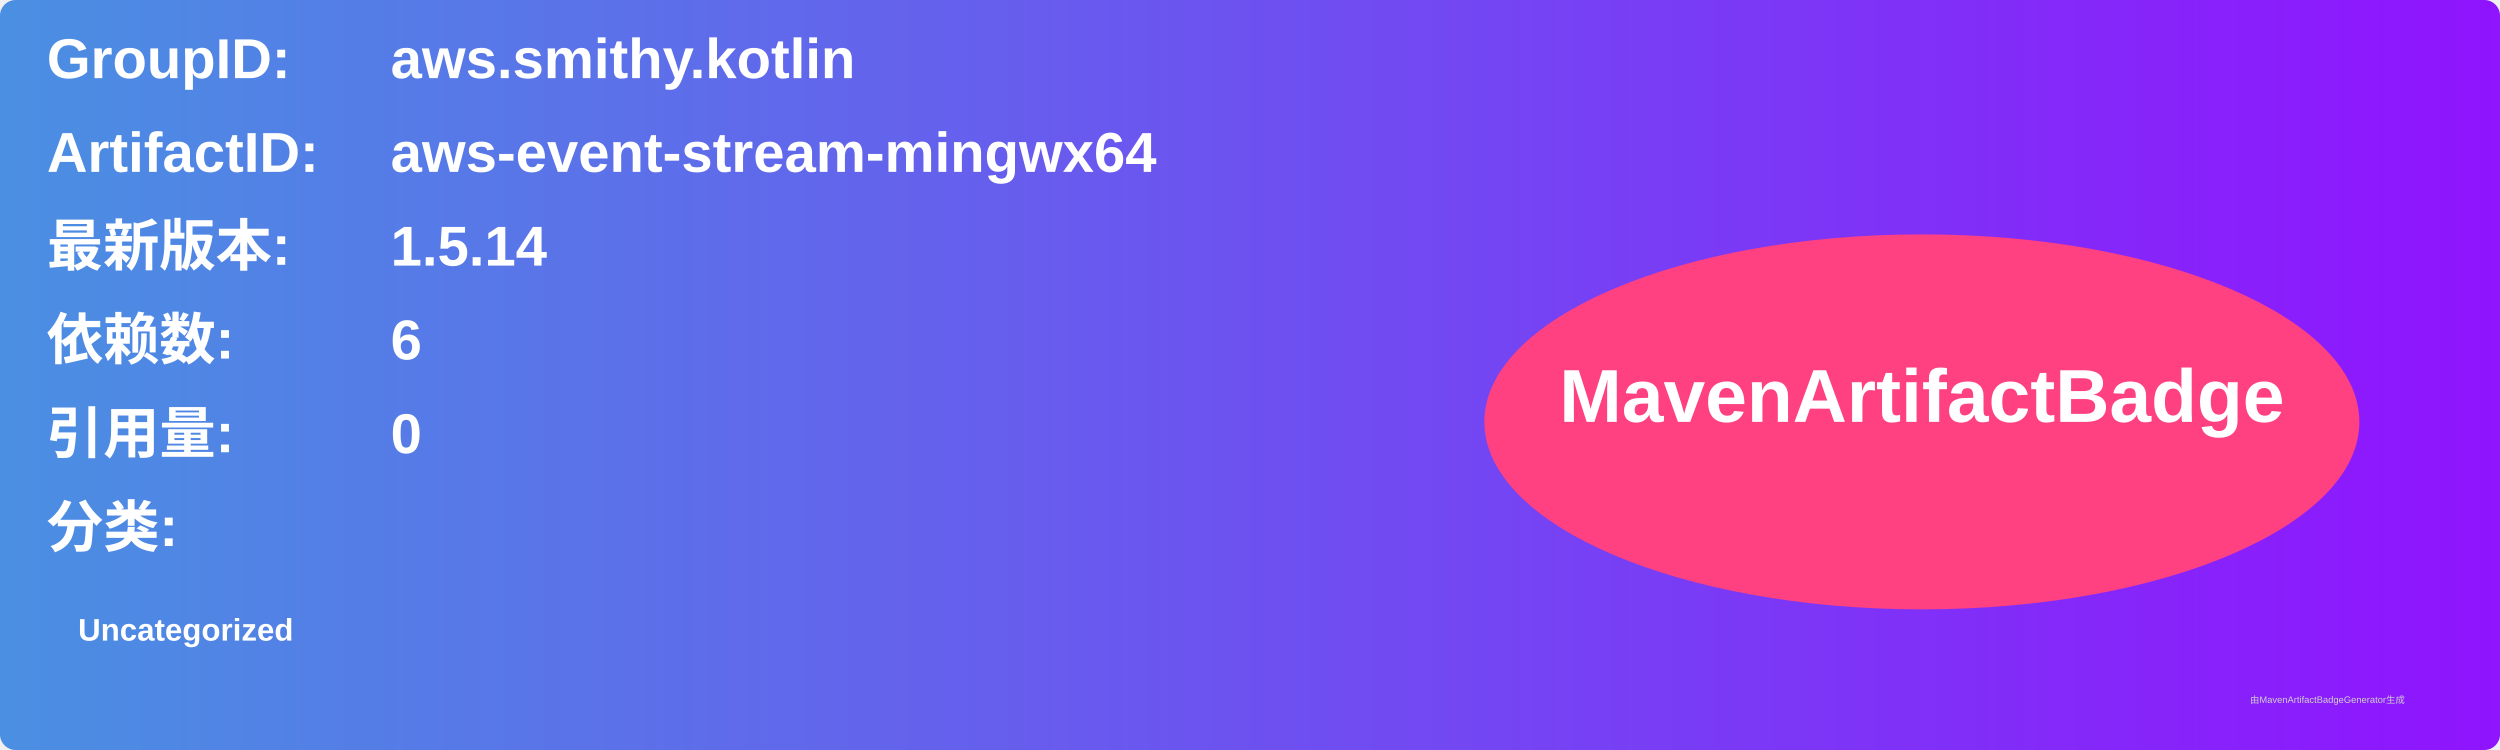
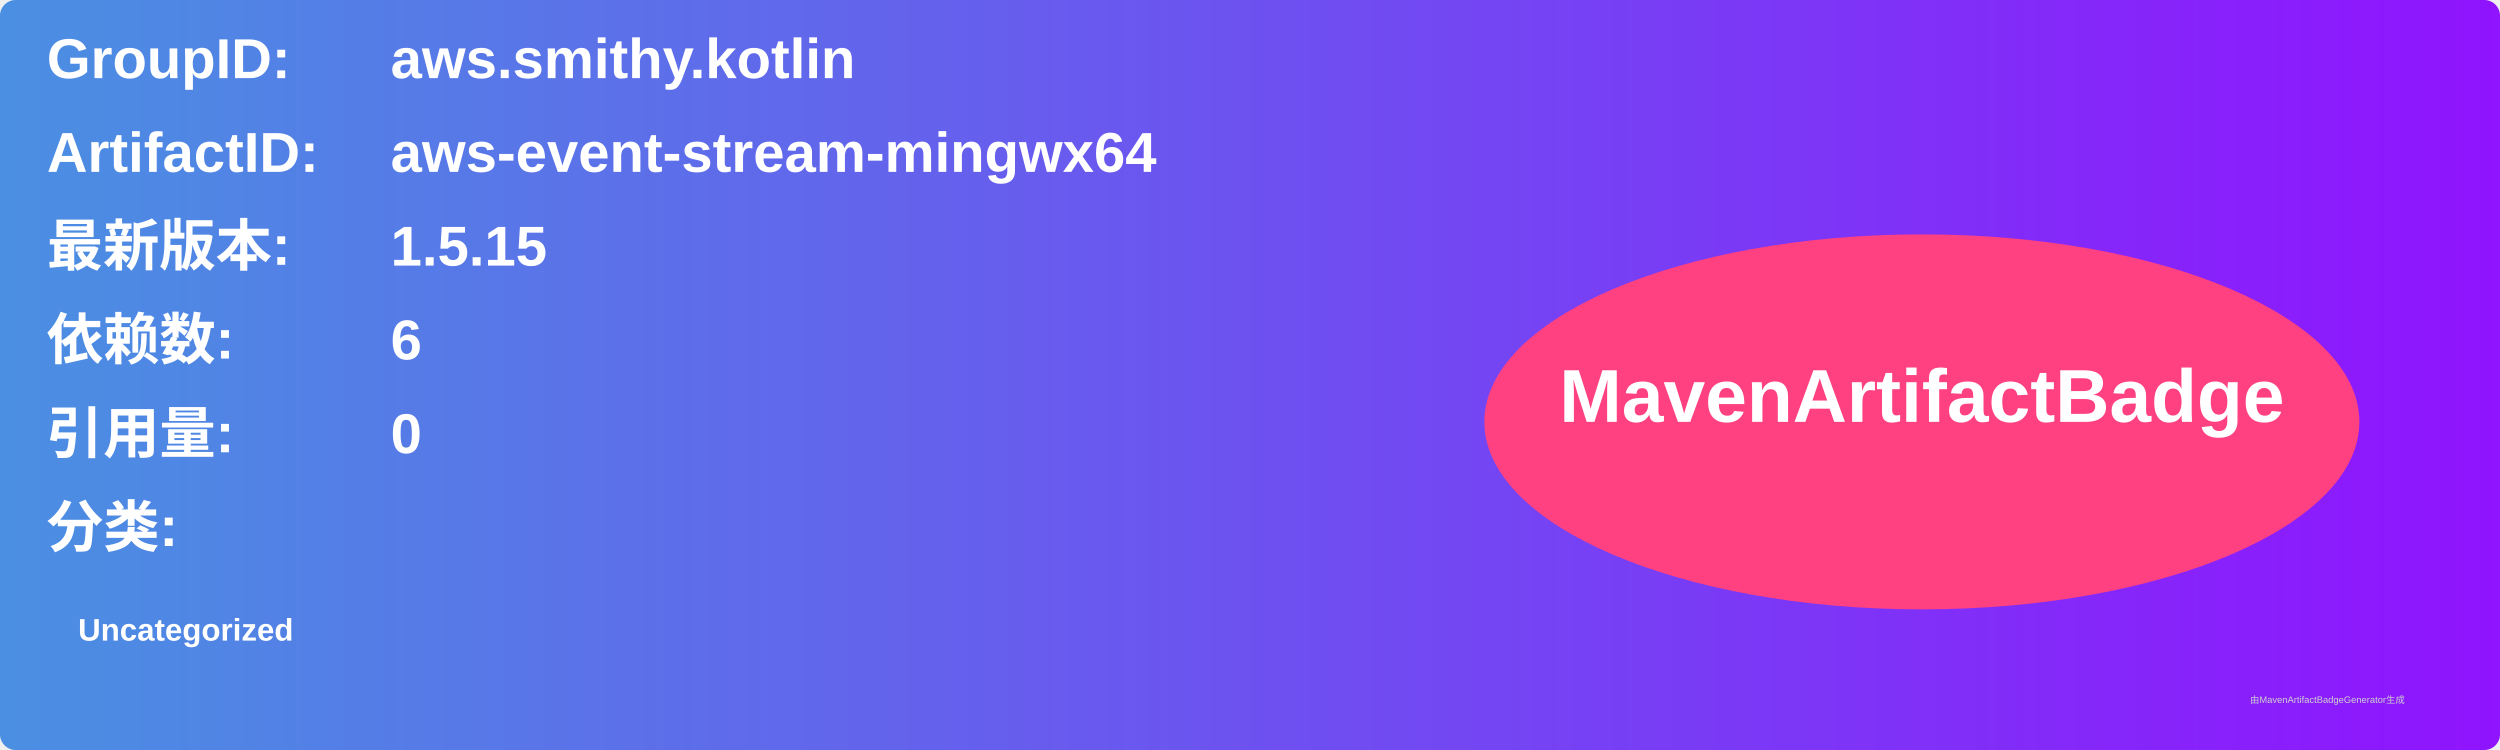
<svg xmlns="http://www.w3.org/2000/svg" width="800" height="240" viewBox="0 0 800 240">
  <linearGradient id="grad" x1="0%" y1="0%" x2="100%" y2="0%">
    <stop offset="0%" stop-color="#4a90e2" />
    <stop offset="100%" stop-color="#9013fe" />
  </linearGradient>
  <rect width="100%" height="100%" rx="5" ry="5" fill="url(#grad)" />
  <g transform="translate(15, 15)">
    <text x="0" y="10" font-family="Arial" font-size="18" fill="white" font-weight="bold" width="260">GroupID:</text>
    <text x="110" y="10" font-family="Arial" font-size="18" fill="white" font-weight="bold" width="460">aws.smithy.kotlin</text>
    <text x="0" y="40" font-family="Arial" font-size="18" fill="white" font-weight="bold" width="260">ArtifactID:</text>
    <text x="110" y="40" font-family="Arial" font-size="18" fill="white" font-weight="bold" width="460">aws-event-stream-mingwx64</text>
    <text x="0" y="70" font-family="Arial" font-size="18" fill="white" font-weight="bold">最新版本:</text>
    <text x="110" y="70" font-family="Arial" font-size="18" fill="white" font-weight="bold">
-       <tspan font-weight="bold">1.5.14</tspan>
+       <tspan font-weight="bold">1.5.15</tspan>
    </text>
    <text x="0" y="100" font-family="Arial" font-size="18" fill="white" font-weight="bold">依赖数: </text>
    <text x="110" y="100" font-family="Arial" font-size="18" fill="white">
      <tspan font-weight="bold">6</tspan>
    </text>
    <text x="0" y="130" font-family="Arial" font-size="18" fill="white" font-weight="bold">引用量: </text>
    <text x="110" y="130" font-family="Arial" font-size="18" fill="white">
      <tspan font-weight="bold">0</tspan>
    </text>
    <text x="0" y="160" font-family="Arial" font-size="18" fill="white" font-weight="bold">分类:</text>
    <text x="10" y="190" font-family="Arial" font-size="10" fill="white">
      <tspan font-weight="bold">Uncategorized</tspan>
    </text>
    <ellipse cx="600" cy="120" rx="140" ry="60" fill="#ff4081" />
    <text x="600" y="120" text-anchor="middle" font-family="Arial" font-size="24" fill="white" font-weight="bold">MavenArtifactBadge</text>
  </g>
  <text x="720" y="225" font-family="Arial" font-size="3" fill="#d0d0d0">由MavenArtifactBadgeGenerator生成</text>
</svg>
